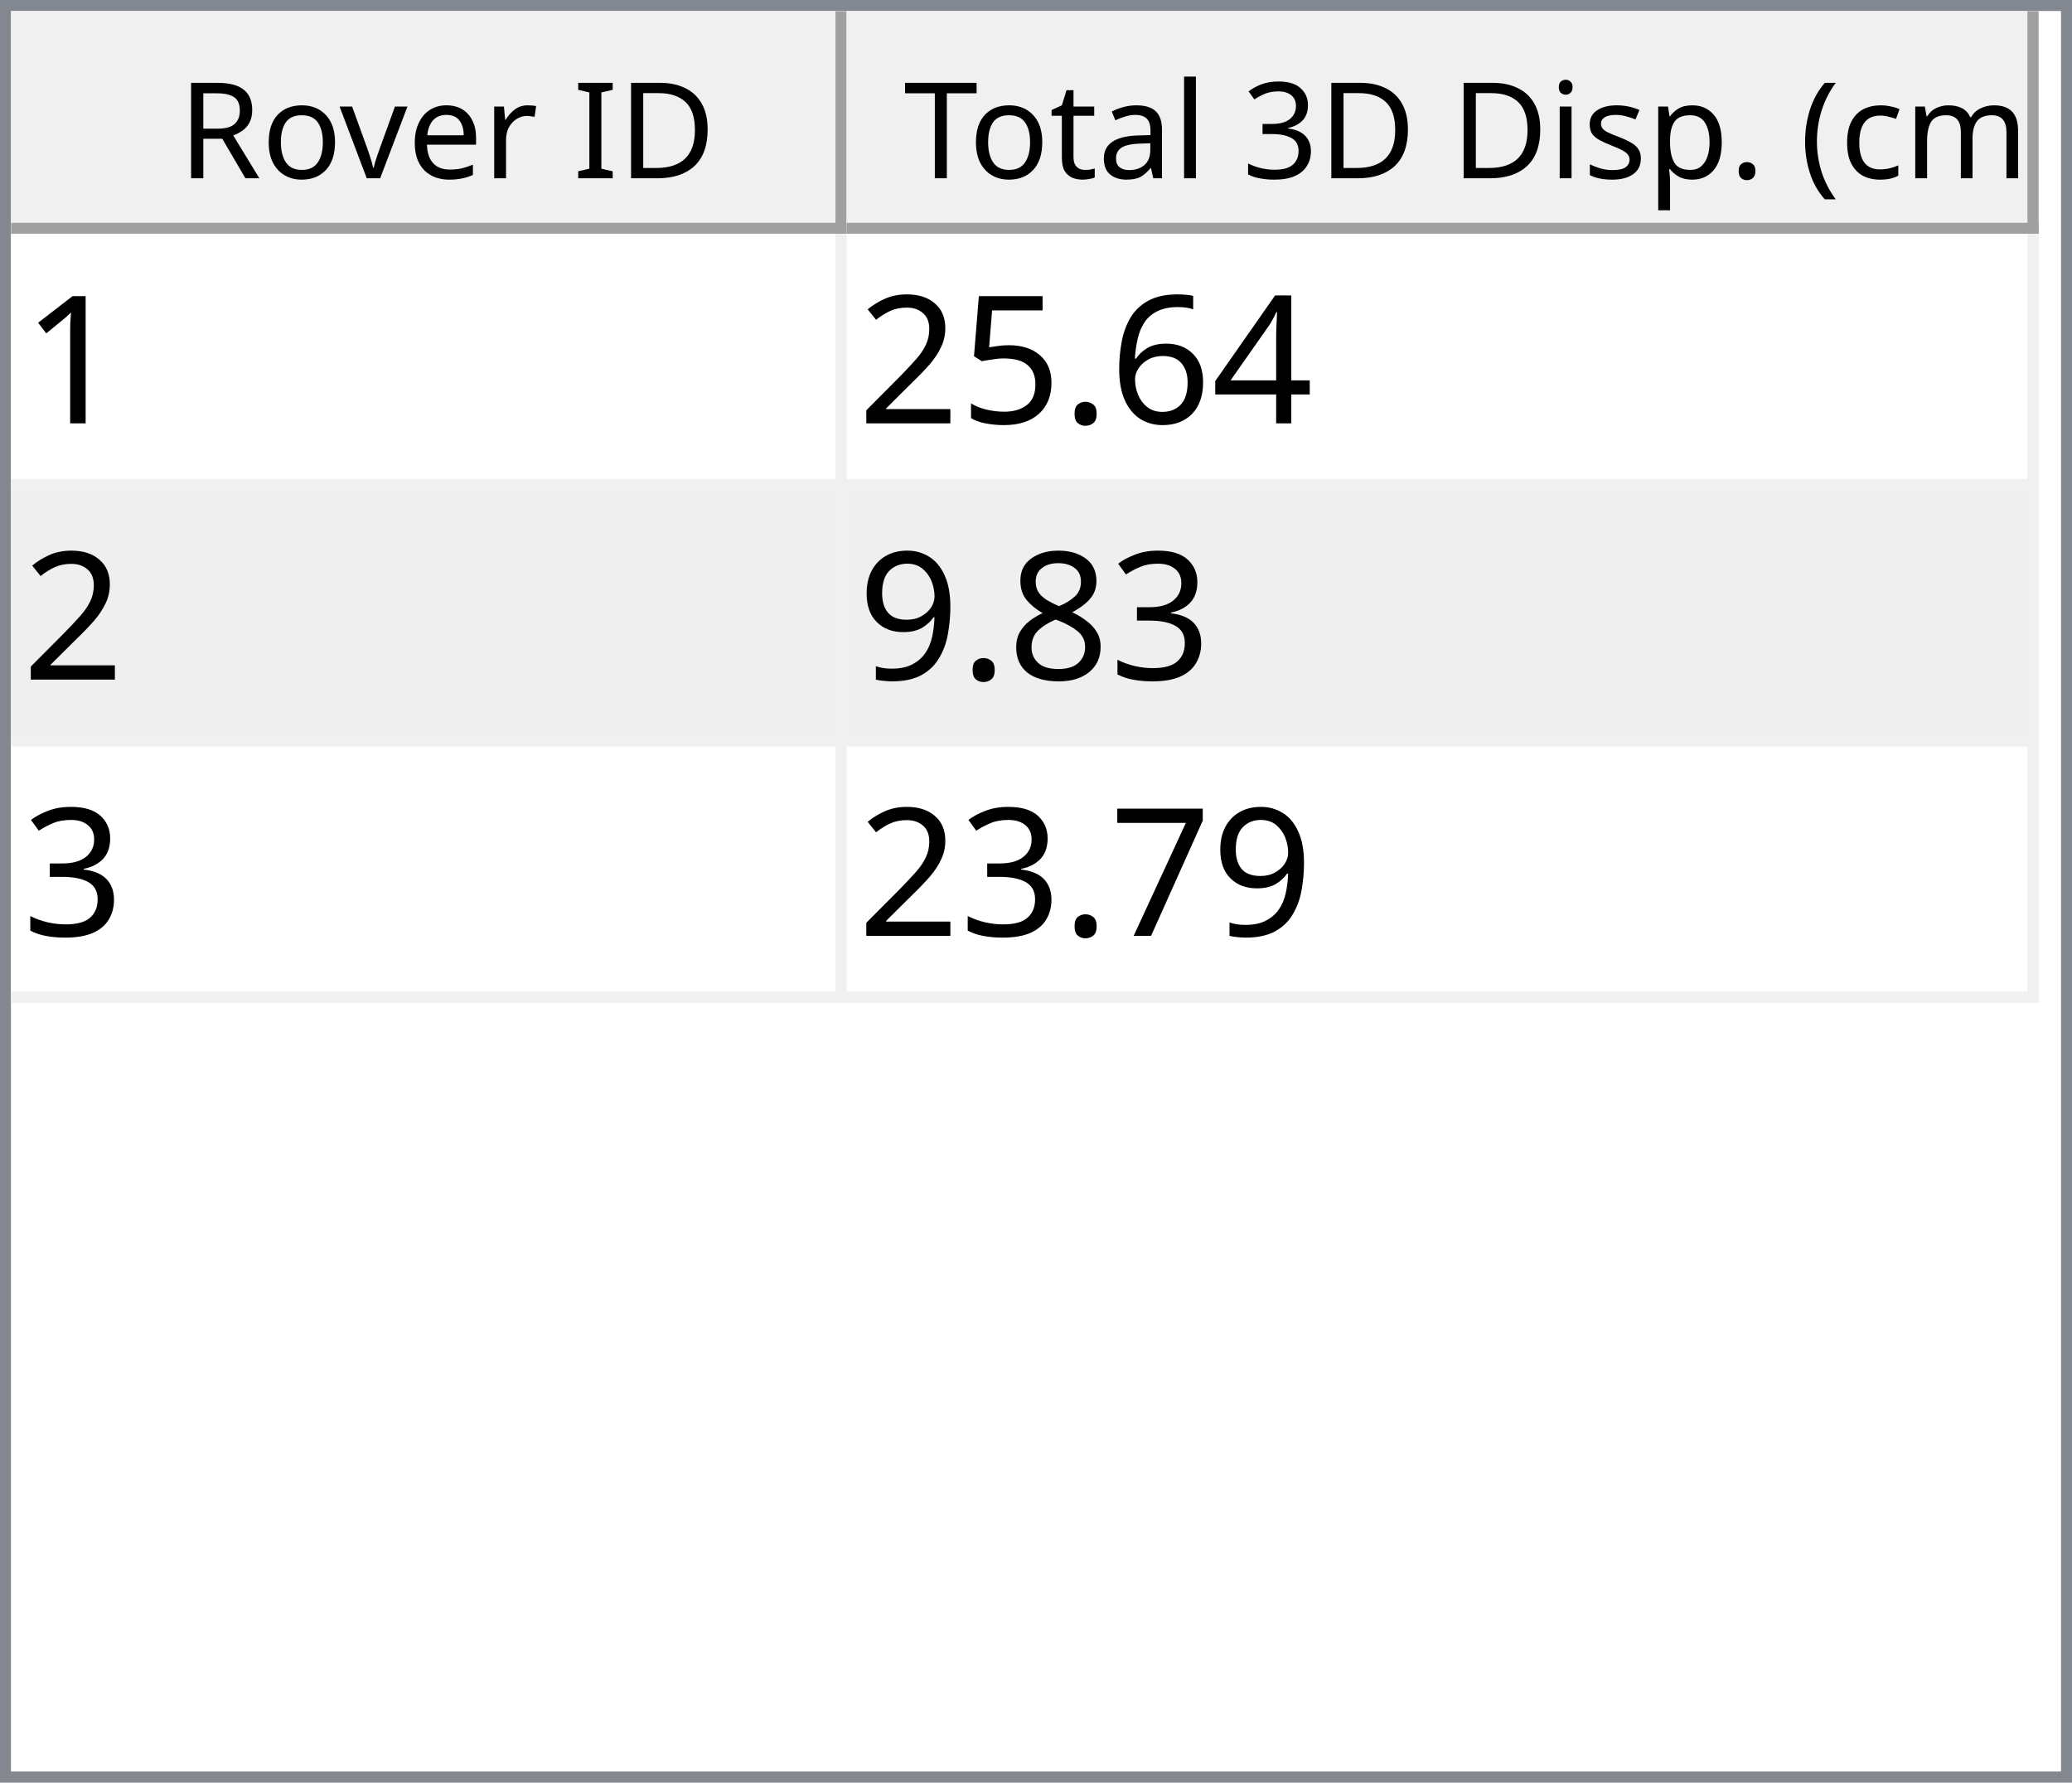
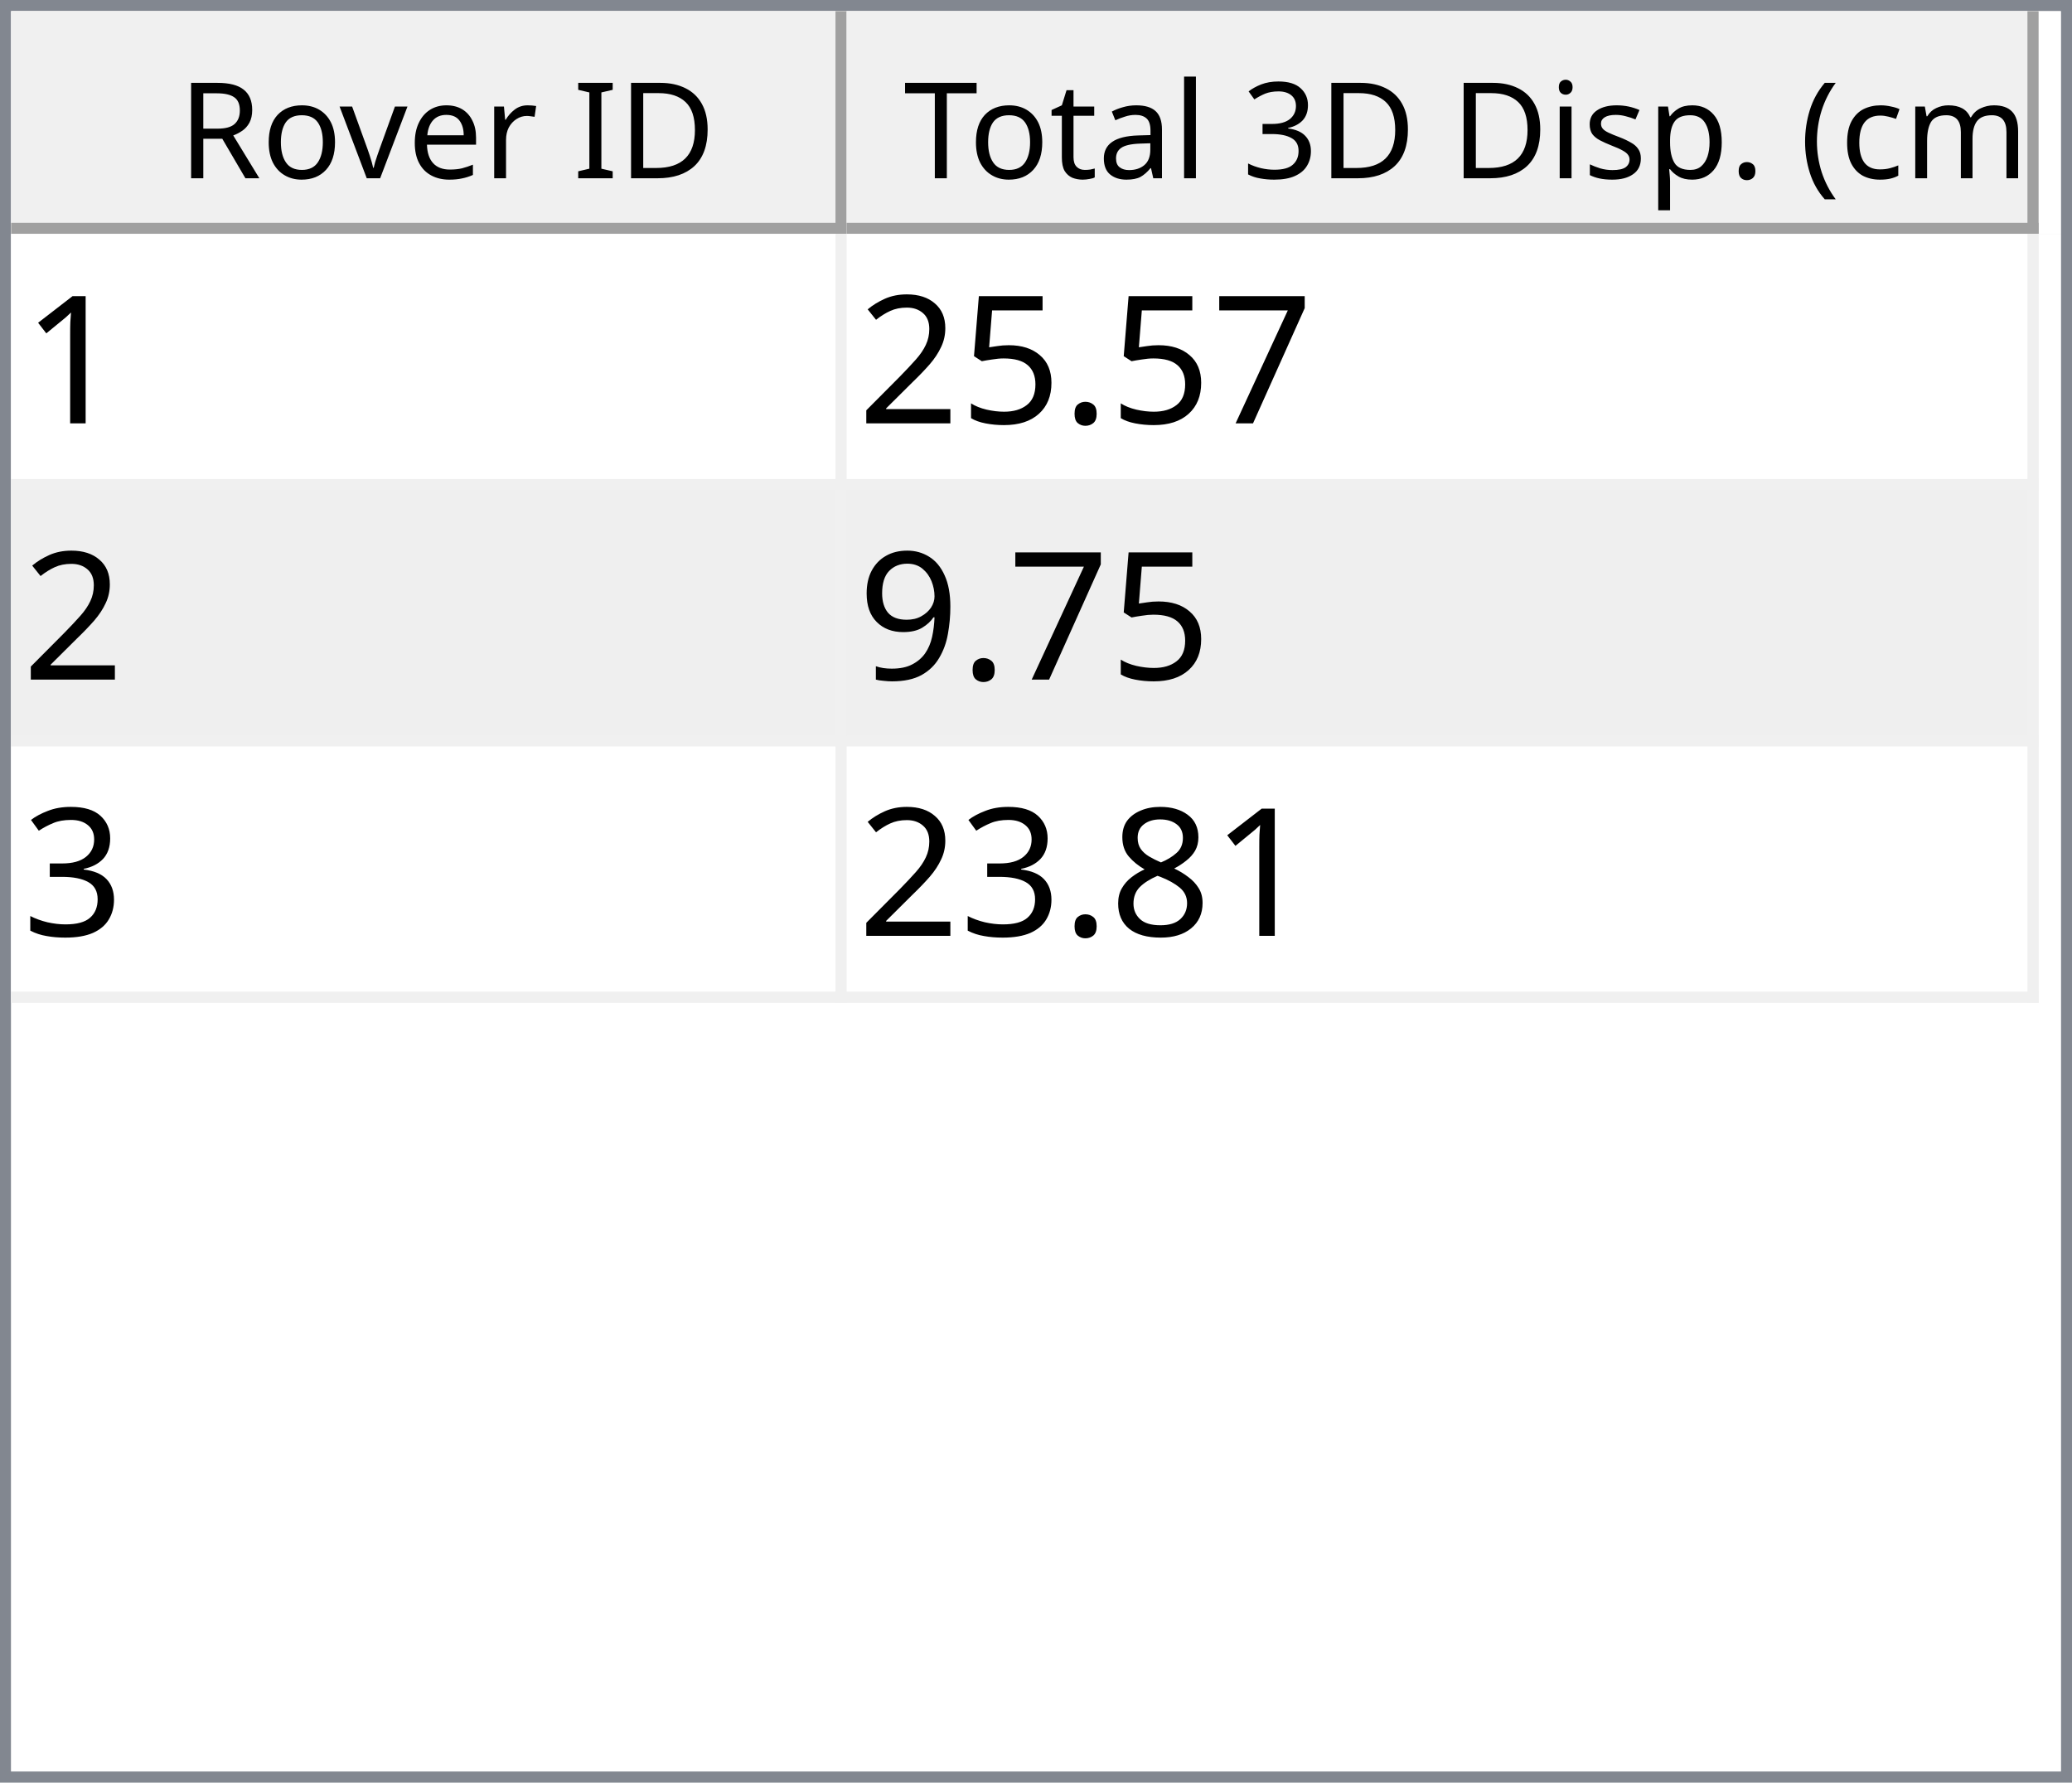
<svg xmlns="http://www.w3.org/2000/svg" style="fill-opacity:1; color-rendering:auto; color-interpolation:auto; text-rendering:auto; stroke:black; stroke-linecap:square; stroke-miterlimit:10; shape-rendering:auto; stroke-opacity:1; fill:black; stroke-dasharray:none; font-weight:normal; stroke-width:1; font-family:'Dialog'; font-style:normal; stroke-linejoin:miter; font-size:12px; stroke-dashoffset:0; image-rendering:auto;" width="186" height="160">
  <defs id="genericDefs" />
  <g>
    <defs id="defs1">
      <clipPath clipPathUnits="userSpaceOnUse" id="clipPath1">
        <path d="M0 0 L186 0 L186 160 L0 160 L0 0 Z" />
      </clipPath>
      <clipPath clipPathUnits="userSpaceOnUse" id="clipPath2">
        <path d="M0 0 L0 160 L186 160 L186 0 Z" />
      </clipPath>
      <clipPath clipPathUnits="userSpaceOnUse" id="clipPath3">
        <path d="M0 0 L0 20 L184 20 L184 0 Z" />
      </clipPath>
      <clipPath clipPathUnits="userSpaceOnUse" id="clipPath4">
        <path d="M0 0 L0 20 L75 20 L75 0 Z" />
      </clipPath>
      <clipPath clipPathUnits="userSpaceOnUse" id="clipPath5">
        <path d="M1 1 L1 19 L74 19 L74 1 Z" />
      </clipPath>
      <clipPath clipPathUnits="userSpaceOnUse" id="clipPath6">
        <path d="M0 0 L0 18 L73 18 L73 0 Z" />
      </clipPath>
      <clipPath clipPathUnits="userSpaceOnUse" id="clipPath7">
        <path d="M-0.5 -0.5 L-0.5 19.5 L74.5 19.5 L74.5 -0.5 Z" />
      </clipPath>
      <clipPath clipPathUnits="userSpaceOnUse" id="clipPath8">
        <path d="M0 0 L0 20 L107 20 L107 0 Z" />
      </clipPath>
      <clipPath clipPathUnits="userSpaceOnUse" id="clipPath9">
        <path d="M1 1 L1 19 L106 19 L106 1 Z" />
      </clipPath>
      <clipPath clipPathUnits="userSpaceOnUse" id="clipPath10">
        <path d="M0 0 L0 18 L105 18 L105 0 Z" />
      </clipPath>
      <clipPath clipPathUnits="userSpaceOnUse" id="clipPath11">
        <path d="M-0.5 -0.5 L-0.5 19.5 L106.5 19.5 L106.5 -0.5 Z" />
      </clipPath>
      <clipPath clipPathUnits="userSpaceOnUse" id="clipPath12">
        <path d="M0 0 L0 138 L184 138 L184 0 Z" />
      </clipPath>
      <clipPath clipPathUnits="userSpaceOnUse" id="clipPath13">
        <path d="M0 0 L0 69 L182 69 L182 0 Z" />
      </clipPath>
      <clipPath clipPathUnits="userSpaceOnUse" id="clipPath14">
        <path d="M-0.5 -0.5 L-0.5 68.5 L181.5 68.5 L181.5 -0.5 Z" />
      </clipPath>
      <clipPath clipPathUnits="userSpaceOnUse" id="clipPath15">
        <path d="M0 0 L0 22 L74 22 L74 0 Z" />
      </clipPath>
      <clipPath clipPathUnits="userSpaceOnUse" id="clipPath16">
        <path d="M0 0 L0 22 L106 22 L106 0 Z" />
      </clipPath>
      <font horiz-adv-x="64.551" id="font1">
        <font-face ascent="107.91" descent="25.098" units-per-em="100" style="font-style:normal; font-family:Segoe UI; font-weight:normal;" />
        <missing-glyph horiz-adv-x="64.551" d="M8.109 0 L8.109 68.266 L56.453 68.266 L56.453 0 L8.109 0 ZM15.328 7.234 L49.219 7.234 L49.219 61.031 L15.328 61.031 L15.328 7.234 Z" />
        <glyph unicode="D" horiz-adv-x="70.117" d="M9.188 0 L9.188 70.016 L28.516 70.016 Q65.531 70.016 65.531 35.891 Q65.531 19.672 55.25 9.836 Q44.969 0 27.734 0 L9.188 0 ZM17.391 62.594 L17.391 7.422 L27.828 7.422 Q41.609 7.422 49.273 14.797 Q56.938 22.172 56.938 35.688 Q56.938 62.594 28.328 62.594 L17.391 62.594 Z" />
        <glyph unicode="I" horiz-adv-x="26.611" d="M17.391 0 L9.188 0 L9.188 70.016 L17.391 70.016 L17.391 0 Z" />
        <glyph unicode=" " horiz-adv-x="27.393" d="" />
        <glyph unicode="r" horiz-adv-x="34.766" d="M34.188 41.891 Q32.078 43.5 28.125 43.5 Q23 43.5 19.555 38.672 Q16.109 33.844 16.109 25.484 L16.109 0 L8.109 0 L8.109 50 L16.109 50 L16.109 39.703 L16.312 39.703 Q18.016 44.969 21.531 47.922 Q25.047 50.875 29.391 50.875 Q32.516 50.875 34.188 50.203 L34.188 41.891 Z" />
        <glyph unicode="e" horiz-adv-x="52.295" d="M48.297 23 L12.984 23 Q13.188 14.656 17.484 10.109 Q21.781 5.562 29.297 5.562 Q37.75 5.562 44.828 11.141 L44.828 3.609 Q38.234 -1.172 27.391 -1.172 Q16.797 -1.172 10.742 5.641 Q4.688 12.453 4.688 24.812 Q4.688 36.469 11.305 43.82 Q17.922 51.172 27.734 51.172 Q37.547 51.172 42.922 44.828 Q48.297 38.484 48.297 27.203 L48.297 23 ZM40.094 29.781 Q40.047 36.719 36.75 40.578 Q33.453 44.438 27.594 44.438 Q21.922 44.438 17.969 40.383 Q14.016 36.328 13.094 29.781 L40.094 29.781 Z" />
        <glyph unicode="v" horiz-adv-x="47.9" d="M47.406 50 L27.484 0 L19.625 0 L0.688 50 L9.469 50 L22.172 13.672 Q23.578 9.672 23.922 6.688 L24.125 6.688 Q24.609 10.453 25.688 13.484 L38.969 50 L47.406 50 Z" />
        <glyph unicode="o" horiz-adv-x="58.594" d="M29 -1.172 Q17.922 -1.172 11.305 5.836 Q4.688 12.844 4.688 24.422 Q4.688 37.016 11.57 44.094 Q18.453 51.172 30.172 51.172 Q41.359 51.172 47.633 44.289 Q53.906 37.406 53.906 25.203 Q53.906 13.234 47.141 6.031 Q40.375 -1.172 29 -1.172 ZM29.594 44.438 Q21.875 44.438 17.383 39.188 Q12.891 33.938 12.891 24.703 Q12.891 15.828 17.43 10.695 Q21.969 5.562 29.594 5.562 Q37.359 5.562 41.531 10.594 Q45.703 15.625 45.703 24.906 Q45.703 34.281 41.531 39.359 Q37.359 44.438 29.594 44.438 Z" />
        <glyph unicode="R" horiz-adv-x="59.814" d="M59.375 0 L49.609 0 L37.891 19.625 Q36.281 22.359 34.766 24.289 Q33.25 26.219 31.664 27.438 Q30.078 28.656 28.25 29.219 Q26.422 29.781 24.125 29.781 L17.391 29.781 L17.391 0 L9.188 0 L9.188 70.016 L30.078 70.016 Q34.672 70.016 38.555 68.867 Q42.438 67.719 45.289 65.375 Q48.141 63.031 49.758 59.547 Q51.375 56.062 51.375 51.375 Q51.375 47.703 50.273 44.656 Q49.172 41.609 47.148 39.211 Q45.125 36.812 42.266 35.133 Q39.406 33.453 35.844 32.516 L35.844 32.328 Q37.594 31.547 38.891 30.547 Q40.188 29.547 41.359 28.18 Q42.531 26.812 43.68 25.078 Q44.828 23.344 46.234 21.047 L59.375 0 ZM17.391 62.594 L17.391 37.203 L28.516 37.203 Q31.594 37.203 34.203 38.133 Q36.812 39.062 38.719 40.797 Q40.625 42.531 41.703 45.047 Q42.781 47.562 42.781 50.688 Q42.781 56.297 39.141 59.445 Q35.5 62.594 28.609 62.594 L17.391 62.594 Z" />
        <glyph unicode=")" horiz-adv-x="30.176" d="M8.297 -15.922 L1.172 -15.922 Q16.406 2.344 16.406 26.812 Q16.406 51.469 1.078 70.016 L8.297 70.016 Q23.531 52.156 23.531 26.703 Q23.531 1.375 8.297 -15.922 Z" />
        <glyph unicode="m" horiz-adv-x="86.133" d="M79.109 0 L71.094 0 L71.094 28.719 Q71.094 37.016 68.531 40.727 Q65.969 44.438 59.906 44.438 Q54.781 44.438 51.195 39.75 Q47.609 35.062 47.609 28.516 L47.609 0 L39.594 0 L39.594 29.688 Q39.594 44.438 28.219 44.438 Q22.953 44.438 19.531 40.016 Q16.109 35.594 16.109 28.516 L16.109 0 L8.109 0 L8.109 50 L16.109 50 L16.109 42.094 L16.312 42.094 Q21.625 51.172 31.844 51.172 Q36.969 51.172 40.773 48.312 Q44.578 45.453 46 40.828 Q51.562 51.172 62.594 51.172 Q79.109 51.172 79.109 30.812 L79.109 0 Z" />
        <glyph unicode="c" horiz-adv-x="46.191" d="M42.188 2.297 Q36.422 -1.172 28.516 -1.172 Q17.828 -1.172 11.258 5.789 Q4.688 12.75 4.688 23.828 Q4.688 36.188 11.766 43.68 Q18.844 51.172 30.672 51.172 Q37.25 51.172 42.281 48.734 L42.281 40.531 Q36.719 44.438 30.375 44.438 Q22.703 44.438 17.797 38.945 Q12.891 33.453 12.891 24.516 Q12.891 15.719 17.508 10.641 Q22.125 5.562 29.891 5.562 Q36.422 5.562 42.188 9.906 L42.188 2.297 Z" />
        <glyph unicode="(" horiz-adv-x="30.176" d="M29.109 -15.922 L21.969 -15.922 Q6.844 1.375 6.844 26.703 Q6.844 52.156 21.969 70.016 L29.203 70.016 Q13.875 51.469 13.875 26.812 Q13.875 2.344 29.109 -15.922 Z" />
        <glyph unicode="." horiz-adv-x="21.68" d="M10.891 -1.078 Q8.641 -1.078 7.055 0.539 Q5.469 2.156 5.469 4.391 Q5.469 6.641 7.055 8.273 Q8.641 9.906 10.891 9.906 Q13.188 9.906 14.797 8.273 Q16.406 6.641 16.406 4.391 Q16.406 2.156 14.797 0.539 Q13.188 -1.078 10.891 -1.078 Z" />
        <glyph unicode="p" horiz-adv-x="58.789" d="M16.312 7.234 L16.109 7.234 L16.109 -23 L8.109 -23 L8.109 50 L16.109 50 L16.109 41.219 L16.312 41.219 Q22.219 51.172 33.594 51.172 Q43.266 51.172 48.688 44.461 Q54.109 37.75 54.109 26.469 Q54.109 13.922 48 6.375 Q41.891 -1.172 31.297 -1.172 Q21.578 -1.172 16.312 7.234 ZM16.109 27.391 L16.109 20.406 Q16.109 14.203 20.141 9.883 Q24.172 5.562 30.375 5.562 Q37.641 5.562 41.773 11.133 Q45.906 16.703 45.906 26.609 Q45.906 34.969 42.047 39.703 Q38.188 44.438 31.594 44.438 Q24.609 44.438 20.359 39.578 Q16.109 34.719 16.109 27.391 Z" />
        <glyph unicode="s" horiz-adv-x="42.432" d="M5.078 1.812 L5.078 10.406 Q11.625 5.562 19.484 5.562 Q30.031 5.562 30.031 12.594 Q30.031 14.594 29.125 15.992 Q28.219 17.391 26.68 18.461 Q25.141 19.531 23.07 20.383 Q21 21.234 18.609 22.172 Q15.281 23.484 12.766 24.828 Q10.25 26.172 8.57 27.859 Q6.891 29.547 6.031 31.695 Q5.172 33.844 5.172 36.719 Q5.172 40.234 6.789 42.945 Q8.406 45.656 11.086 47.484 Q13.766 49.312 17.211 50.242 Q20.656 51.172 24.312 51.172 Q30.812 51.172 35.938 48.922 L35.938 40.828 Q30.422 44.438 23.25 44.438 Q21 44.438 19.195 43.922 Q17.391 43.406 16.094 42.477 Q14.797 41.547 14.086 40.258 Q13.375 38.969 13.375 37.406 Q13.375 35.453 14.086 34.133 Q14.797 32.812 16.164 31.789 Q17.531 30.766 19.484 29.938 Q21.438 29.109 23.922 28.125 Q27.25 26.859 29.883 25.516 Q32.516 24.172 34.375 22.484 Q36.234 20.797 37.234 18.602 Q38.234 16.406 38.234 13.375 Q38.234 9.672 36.602 6.938 Q34.969 4.203 32.234 2.398 Q29.5 0.594 25.93 -0.289 Q22.359 -1.172 18.453 -1.172 Q10.75 -1.172 5.078 1.812 Z" />
        <glyph unicode="i" horiz-adv-x="24.219" d="M12.203 62.703 Q10.062 62.703 8.547 64.164 Q7.031 65.625 7.031 67.875 Q7.031 70.125 8.547 71.609 Q10.062 73.094 12.203 73.094 Q14.406 73.094 15.945 71.609 Q17.484 70.125 17.484 67.875 Q17.484 65.719 15.945 64.211 Q14.406 62.703 12.203 62.703 ZM16.109 0 L8.109 0 L8.109 50 L16.109 50 L16.109 0 Z" />
        <glyph unicode="3" horiz-adv-x="53.906" d="M46.531 19.828 Q46.531 15.094 44.75 11.211 Q42.969 7.328 39.719 4.57 Q36.469 1.812 31.93 0.297 Q27.391 -1.219 21.922 -1.219 Q11.922 -1.219 6 2.594 L6 11.188 Q13.094 5.609 22.219 5.609 Q25.875 5.609 28.828 6.539 Q31.781 7.469 33.906 9.227 Q36.031 10.984 37.18 13.477 Q38.328 15.969 38.328 19.094 Q38.328 32.812 18.797 32.812 L12.984 32.812 L12.984 39.594 L18.5 39.594 Q35.797 39.594 35.797 52.484 Q35.797 64.406 22.609 64.406 Q15.188 64.406 8.688 59.422 L8.688 67.188 Q15.375 71.188 24.609 71.188 Q29 71.188 32.57 69.969 Q36.141 68.75 38.68 66.555 Q41.219 64.359 42.609 61.281 Q44 58.203 44 54.5 Q44 40.672 30.031 36.719 L30.031 36.531 Q33.594 36.141 36.625 34.797 Q39.656 33.453 41.852 31.305 Q44.047 29.156 45.289 26.25 Q46.531 23.344 46.531 19.828 Z" />
        <glyph unicode="l" horiz-adv-x="24.219" d="M16.109 0 L8.109 0 L8.109 74.031 L16.109 74.031 L16.109 0 Z" />
        <glyph unicode="a" horiz-adv-x="50.879" d="M43.891 0 L35.891 0 L35.891 7.812 L35.688 7.812 Q30.469 -1.172 20.312 -1.172 Q12.844 -1.172 8.617 2.781 Q4.391 6.734 4.391 13.281 Q4.391 27.297 20.906 29.594 L35.891 31.688 Q35.891 44.438 25.594 44.438 Q16.547 44.438 9.281 38.281 L9.281 46.484 Q16.656 51.172 26.266 51.172 Q43.891 51.172 43.891 32.516 L43.891 0 ZM35.891 25.297 L23.828 23.641 Q18.266 22.859 15.43 20.875 Q12.594 18.891 12.594 13.875 Q12.594 10.203 15.211 7.883 Q17.828 5.562 22.172 5.562 Q28.125 5.562 32.008 9.742 Q35.891 13.922 35.891 20.312 L35.891 25.297 Z" />
        <glyph unicode="t" horiz-adv-x="33.887" d="M31.297 0.484 Q28.469 -1.078 23.828 -1.078 Q10.688 -1.078 10.688 13.578 L10.688 43.172 L2.094 43.172 L2.094 50 L10.688 50 L10.688 62.203 L18.703 64.797 L18.703 50 L31.297 50 L31.297 43.172 L18.703 43.172 L18.703 14.984 Q18.703 9.969 20.414 7.82 Q22.125 5.672 26.078 5.672 Q29.109 5.672 31.297 7.328 L31.297 0.484 Z" />
        <glyph unicode="T" horiz-adv-x="52.393" d="M50.594 62.594 L30.375 62.594 L30.375 0 L22.172 0 L22.172 62.594 L2 62.594 L2 70.016 L50.594 70.016 L50.594 62.594 Z" />
      </font>
      <font horiz-adv-x="75.0" id="font2">
        <font-face ascent="100.537" descent="21.973" units-per-em="100" style="font-style:normal; font-family:sans-serif; font-weight:normal;" />
        <missing-glyph horiz-adv-x="75.0" d="M12.5 0 L12.5 62.5 L62.5 62.5 L62.5 0 L12.5 0 ZM14.062 1.562 L60.938 1.562 L60.938 60.938 L14.062 60.938 L14.062 1.562 Z" />
        <glyph unicode="1" horiz-adv-x="55.615" d="M37.25 0 L28.469 0 L28.469 56 Q25.297 52.984 20.141 49.953 Q14.984 46.922 10.891 45.406 L10.891 53.906 Q18.266 57.375 23.781 62.305 Q29.297 67.234 31.594 71.875 L37.25 71.875 L37.25 0 Z" />
-         <glyph unicode="4" horiz-adv-x="55.615" d="M32.328 0 L32.328 17.141 L1.266 17.141 L1.266 25.203 L33.938 71.578 L41.109 71.578 L41.109 25.203 L50.781 25.203 L50.781 17.141 L41.109 17.141 L41.109 0 L32.328 0 ZM32.328 25.203 L32.328 57.469 L9.906 25.203 L32.328 25.203 Z" />
-         <glyph unicode="6" horiz-adv-x="55.615" d="M49.75 54.047 L41.016 53.375 Q39.844 58.547 37.703 60.891 Q34.125 64.656 28.906 64.656 Q24.703 64.656 21.531 62.312 Q17.391 59.281 14.992 53.469 Q12.594 47.656 12.5 36.922 Q15.672 41.75 20.266 44.094 Q24.859 46.438 29.891 46.438 Q38.672 46.438 44.852 39.969 Q51.031 33.5 51.031 23.25 Q51.031 16.5 48.125 10.719 Q45.219 4.938 40.141 1.859 Q35.062 -1.219 28.609 -1.219 Q17.625 -1.219 10.695 6.859 Q3.766 14.938 3.766 33.5 Q3.766 54.25 11.422 63.672 Q18.109 71.875 29.438 71.875 Q37.891 71.875 43.289 67.141 Q48.688 62.406 49.75 54.047 ZM13.875 23.188 Q13.875 18.656 15.797 14.508 Q17.719 10.359 21.188 8.18 Q24.656 6 28.469 6 Q34.031 6 38.039 10.492 Q42.047 14.984 42.047 22.703 Q42.047 30.125 38.086 34.398 Q34.125 38.672 28.125 38.672 Q22.172 38.672 18.023 34.398 Q13.875 30.125 13.875 23.188 Z" />
+         <glyph unicode="7" horiz-adv-x="55.615" d="M4.734 62.203 L4.734 70.656 L51.078 70.656 L51.078 63.812 Q44.234 56.547 37.523 44.484 Q30.812 32.422 27.156 19.672 Q24.516 10.688 23.781 0 L14.75 0 Q14.891 8.453 18.062 20.414 Q21.234 32.375 27.172 43.484 Q33.109 54.594 39.797 62.203 L4.734 62.203 Z" />
        <glyph unicode="." horiz-adv-x="27.783" d="M9.078 0 L9.078 10.016 L19.094 10.016 L19.094 0 L9.078 0 Z" />
        <glyph unicode="5" horiz-adv-x="55.615" d="M4.156 18.75 L13.375 19.531 Q14.406 12.797 18.141 9.398 Q21.875 6 27.156 6 Q33.5 6 37.891 10.789 Q42.281 15.578 42.281 23.484 Q42.281 31 38.062 35.352 Q33.844 39.703 27 39.703 Q22.75 39.703 19.336 37.773 Q15.922 35.844 13.969 32.766 L5.719 33.844 L12.641 70.609 L48.25 70.609 L48.25 62.203 L19.672 62.203 L15.828 42.969 Q22.266 47.469 29.344 47.469 Q38.719 47.469 45.164 40.969 Q51.609 34.469 51.609 24.266 Q51.609 14.547 45.953 7.469 Q39.062 -1.219 27.156 -1.219 Q17.391 -1.219 11.211 4.25 Q5.031 9.719 4.156 18.75 Z" />
        <glyph unicode="2" horiz-adv-x="55.615" d="M50.344 8.453 L50.344 0 L3.031 0 Q2.938 3.172 4.047 6.109 Q5.859 10.938 9.836 15.625 Q13.812 20.312 21.344 26.469 Q33.016 36.031 37.117 41.625 Q41.219 47.219 41.219 52.203 Q41.219 57.422 37.477 61.008 Q33.734 64.594 27.734 64.594 Q21.391 64.594 17.578 60.789 Q13.766 56.984 13.719 50.25 L4.688 51.172 Q5.609 61.281 11.664 66.578 Q17.719 71.875 27.938 71.875 Q38.234 71.875 44.242 66.164 Q50.25 60.453 50.25 52 Q50.25 47.703 48.492 43.555 Q46.734 39.406 42.656 34.812 Q38.578 30.219 29.109 22.219 Q21.188 15.578 18.945 13.211 Q16.703 10.844 15.234 8.453 L50.344 8.453 Z" />
+         <glyph unicode="9" horiz-adv-x="55.615" d="M5.469 16.547 L13.922 17.328 Q14.984 11.375 18.016 8.688 Q21.047 6 25.781 6 Q29.828 6 32.883 7.859 Q35.938 9.719 37.891 12.82 Q39.844 15.922 41.164 21.195 Q42.484 26.469 42.484 31.938 Q42.484 32.516 42.438 33.688 Q39.797 29.5 35.234 26.883 Q30.672 24.266 25.344 24.266 Q16.453 24.266 10.305 30.711 Q4.156 37.156 4.156 47.703 Q4.156 58.594 10.578 65.234 Q17 71.875 26.656 71.875 Q33.641 71.875 39.43 68.117 Q45.219 64.359 48.219 57.398 Q51.219 50.438 51.219 37.25 Q51.219 23.531 48.242 15.406 Q45.266 7.281 39.383 3.031 Q33.5 -1.219 25.594 -1.219 Q17.188 -1.219 11.867 3.445 Q6.547 8.109 5.469 16.547 ZM41.453 48.141 Q41.453 55.719 37.43 60.156 Q33.406 64.594 27.734 64.594 Q21.875 64.594 17.531 59.812 Q13.188 55.031 13.188 47.406 Q13.188 40.578 17.312 36.305 Q21.438 32.031 27.484 32.031 Q33.594 32.031 37.523 36.305 Q41.453 40.578 41.453 48.141 Z" />
        <glyph unicode="3" horiz-adv-x="55.615" d="M4.203 18.891 L12.984 20.062 Q14.5 12.594 18.141 9.297 Q21.781 6 27 6 Q33.203 6 37.477 10.297 Q41.75 14.594 41.75 20.953 Q41.75 27 37.797 30.93 Q33.844 34.859 27.734 34.859 Q25.25 34.859 21.531 33.891 L22.516 41.609 Q23.391 41.5 23.922 41.5 Q29.547 41.5 34.039 44.43 Q38.531 47.359 38.531 53.469 Q38.531 58.297 35.258 61.477 Q31.984 64.656 26.812 64.656 Q21.688 64.656 18.266 61.43 Q14.844 58.203 13.875 51.766 L5.078 53.328 Q6.688 62.156 12.398 67.016 Q18.109 71.875 26.609 71.875 Q32.469 71.875 37.398 69.359 Q42.328 66.844 44.945 62.5 Q47.562 58.156 47.562 53.266 Q47.562 48.641 45.07 44.828 Q42.578 41.016 37.703 38.766 Q44.047 37.312 47.562 32.695 Q51.078 28.078 51.078 21.141 Q51.078 11.766 44.242 5.25 Q37.406 -1.266 26.953 -1.266 Q17.531 -1.266 11.305 4.352 Q5.078 9.969 4.203 18.891 Z" />
        <glyph unicode="8" horiz-adv-x="55.615" d="M17.672 38.812 Q12.203 40.828 9.57 44.539 Q6.938 48.25 6.938 53.422 Q6.938 61.234 12.555 66.555 Q18.172 71.875 27.484 71.875 Q36.859 71.875 42.578 66.43 Q48.297 60.984 48.297 53.172 Q48.297 48.188 45.68 44.508 Q43.062 40.828 37.75 38.812 Q44.344 36.672 47.781 31.883 Q51.219 27.094 51.219 20.453 Q51.219 11.281 44.727 5.031 Q38.234 -1.219 27.641 -1.219 Q17.047 -1.219 10.547 5.055 Q4.047 11.328 4.047 20.703 Q4.047 27.688 7.594 32.398 Q11.141 37.109 17.672 38.812 ZM15.922 53.719 Q15.922 48.641 19.195 45.414 Q22.469 42.188 27.688 42.188 Q32.766 42.188 36.016 45.383 Q39.266 48.578 39.266 53.219 Q39.266 58.062 35.914 61.359 Q32.562 64.656 27.594 64.656 Q22.562 64.656 19.242 61.43 Q15.922 58.203 15.922 53.719 ZM13.094 20.656 Q13.094 16.891 14.875 13.375 Q16.656 9.859 20.172 7.93 Q23.688 6 27.734 6 Q34.031 6 38.133 10.055 Q42.234 14.109 42.234 20.359 Q42.234 26.703 38.016 30.859 Q33.797 35.016 27.438 35.016 Q21.234 35.016 17.164 30.914 Q13.094 26.812 13.094 20.656 Z" />
-         <glyph unicode="9" horiz-adv-x="55.615" d="M5.469 16.547 L13.922 17.328 Q14.984 11.375 18.016 8.688 Q21.047 6 25.781 6 Q29.828 6 32.883 7.859 Q35.938 9.719 37.891 12.82 Q39.844 15.922 41.164 21.195 Q42.484 26.469 42.484 31.938 Q42.484 32.516 42.438 33.688 Q39.797 29.5 35.234 26.883 Q30.672 24.266 25.344 24.266 Q16.453 24.266 10.305 30.711 Q4.156 37.156 4.156 47.703 Q4.156 58.594 10.578 65.234 Q17 71.875 26.656 71.875 Q33.641 71.875 39.43 68.117 Q45.219 64.359 48.219 57.398 Q51.219 50.438 51.219 37.25 Q51.219 23.531 48.242 15.406 Q45.266 7.281 39.383 3.031 Q33.5 -1.219 25.594 -1.219 Q17.188 -1.219 11.867 3.445 Q6.547 8.109 5.469 16.547 ZM41.453 48.141 Q41.453 55.719 37.43 60.156 Q33.406 64.594 27.734 64.594 Q21.875 64.594 17.531 59.812 Q13.188 55.031 13.188 47.406 Q13.188 40.578 17.312 36.305 Q21.438 32.031 27.484 32.031 Q33.594 32.031 37.523 36.305 Q41.453 40.578 41.453 48.141 Z" />
-         <glyph unicode="7" horiz-adv-x="55.615" d="M4.734 62.203 L4.734 70.656 L51.078 70.656 L51.078 63.812 Q44.234 56.547 37.523 44.484 Q30.812 32.422 27.156 19.672 Q24.516 10.688 23.781 0 L14.75 0 Q14.891 8.453 18.062 20.414 Q21.234 32.375 27.172 43.484 Q33.109 54.594 39.797 62.203 L4.734 62.203 Z" />
      </font>
    </defs>
    <g style="fill:white; stroke:white;">
      <rect x="0" y="0" width="186" style="clip-path:url(#clipPath1); stroke:none;" height="160" />
    </g>
    <g style="fill:white; text-rendering:optimizeSpeed; color-rendering:optimizeSpeed; image-rendering:optimizeSpeed; shape-rendering:crispEdges; stroke:white; color-interpolation:sRGB;">
      <rect x="0" width="186" height="160" y="0" style="stroke:none;" />
      <path style="stroke:none;" d="M0 160 L186 160 L186 0 L0 0 Z" />
    </g>
    <g style="fill:rgb(240,240,240); font-family:'Segoe UI'; stroke:rgb(240,240,240);">
      <rect x="0" y="0" width="186" style="clip-path:url(#clipPath2); stroke:none;" height="160" />
    </g>
    <g style="fill:rgb(130,135,144); font-family:'Segoe UI'; stroke:rgb(130,135,144);">
      <path d="M0 0 L186 0 L186 160 L0 160 L0 0 ZM1 1 L185 1 L185 159 L1 159 L1 1 Z" style="fill-rule:evenodd; clip-path:url(#clipPath2); stroke:none;" />
    </g>
    <g style="fill:white; font-family:'Segoe UI'; stroke:white;" transform="translate(1,1)">
      <rect x="0" y="0" width="184" style="clip-path:url(#clipPath3); stroke:none;" height="20" />
    </g>
    <g style="fill:rgb(240,240,240); font-family:'Segoe UI'; stroke:rgb(240,240,240);" transform="translate(1,1)">
      <rect x="0" y="0" width="75" style="clip-path:url(#clipPath4); stroke:none;" height="20" />
    </g>
    <g style="font-family:'Segoe UI';" transform="translate(2,2)">
      <text x="14" xml:space="preserve" y="14" style="clip-path:url(#clipPath6); stroke:none;">Rover ID</text>
    </g>
    <g style="fill:rgb(160,160,160); font-family:'Segoe UI'; stroke:rgb(160,160,160); stroke-linejoin:bevel;" transform="translate(1.5,1.5)">
      <line x1="74" x2="74" y1="0" style="fill:none; clip-path:url(#clipPath7);" y2="19" />
    </g>
    <g style="fill:rgb(160,160,160); font-family:'Segoe UI'; stroke:rgb(160,160,160); stroke-linejoin:bevel;" transform="matrix(1,0,0,1,1,1) translate(0.5,0.5)">
      <line x1="0" x2="74" y1="19" style="fill:none; clip-path:url(#clipPath7);" y2="19" />
    </g>
    <g style="fill:rgb(240,240,240); font-family:'Segoe UI'; stroke:rgb(240,240,240);" transform="translate(76,1)">
      <rect x="0" y="0" width="107" style="clip-path:url(#clipPath8); stroke:none;" height="20" />
    </g>
    <g style="font-family:'Segoe UI';" transform="translate(77,2)">
      <text x="1" xml:space="preserve" y="14" style="clip-path:url(#clipPath10); stroke:none;"> Total 3D Disp. (cm)</text>
    </g>
    <g style="fill:rgb(160,160,160); font-family:'Segoe UI'; stroke:rgb(160,160,160); stroke-linejoin:bevel;" transform="translate(76.5,1.5)">
      <line x1="106" x2="106" y1="0" style="fill:none; clip-path:url(#clipPath11);" y2="19" />
    </g>
    <g style="fill:rgb(160,160,160); font-family:'Segoe UI'; stroke:rgb(160,160,160); stroke-linejoin:bevel;" transform="matrix(1,0,0,1,76,1) translate(0.5,0.5)">
      <line x1="0" x2="106" y1="19" style="fill:none; clip-path:url(#clipPath11);" y2="19" />
    </g>
    <g style="fill:white; font-family:'Segoe UI'; stroke:white;" transform="translate(1,21)">
      <rect x="0" y="0" width="184" style="clip-path:url(#clipPath12); stroke:none;" height="138" />
    </g>
    <g style="fill:rgb(240,240,240); font-size:16px; font-family:sans-serif; stroke:rgb(240,240,240);" transform="translate(1,21)">
      <rect x="0" y="0" width="182" style="clip-path:url(#clipPath13); stroke:none;" height="69" />
      <line transform="translate(0.5,0.5)" x1="0" x2="181" y1="22" style="clip-path:url(#clipPath14); fill:none; stroke-linejoin:bevel;" y2="22" />
    </g>
    <g transform="matrix(1,0,0,1,1,21) translate(0.5,0.5)" style="fill:rgb(240,240,240); font-size:16px; font-family:sans-serif; stroke:rgb(240,240,240); stroke-linejoin:bevel;">
      <line x1="0" x2="181" y1="45" style="fill:none; clip-path:url(#clipPath14);" y2="45" />
    </g>
    <g transform="matrix(1,0,0,1,1,21) translate(0.5,0.5)" style="fill:rgb(240,240,240); font-size:16px; font-family:sans-serif; stroke:rgb(240,240,240); stroke-linejoin:bevel;">
      <line x1="0" x2="181" y1="68" style="fill:none; clip-path:url(#clipPath14);" y2="68" />
    </g>
    <g transform="matrix(1,0,0,1,1,21) translate(0.5,0.5)" style="fill:rgb(240,240,240); font-size:16px; font-family:sans-serif; stroke:rgb(240,240,240); stroke-linejoin:bevel;">
      <line x1="74" x2="74" y1="0" style="fill:none; clip-path:url(#clipPath14);" y2="68" />
    </g>
    <g transform="matrix(1,0,0,1,1,21) translate(0.5,0.5)" style="fill:rgb(240,240,240); font-size:16px; font-family:sans-serif; stroke:rgb(240,240,240); stroke-linejoin:bevel;">
      <line x1="181" x2="181" y1="0" style="fill:none; clip-path:url(#clipPath14);" y2="68" />
    </g>
    <g style="fill:white; font-size:16px; font-family:sans-serif; stroke:white;" transform="matrix(1,0,0,1,1,21)">
      <rect x="0" y="0" width="74" style="clip-path:url(#clipPath15); stroke:none;" height="22" />
      <text x="1" y="17" style="fill:black; clip-path:url(#clipPath15); stroke:none;" xml:space="preserve">1</text>
    </g>
    <g style="fill:white; font-size:16px; font-family:sans-serif; stroke:white;" transform="matrix(1,0,0,1,1,21) translate(75,0)">
      <rect x="0" y="0" width="106" style="clip-path:url(#clipPath16); stroke:none;" height="22" />
-       <text x="1" y="17" style="fill:black; clip-path:url(#clipPath16); stroke:none;" xml:space="preserve">25.64</text>
+       <text x="1" y="17" style="fill:black; clip-path:url(#clipPath16); stroke:none;" xml:space="preserve">25.57</text>
    </g>
    <g style="fill:rgb(239,239,239); font-size:16px; font-family:sans-serif; stroke:rgb(239,239,239);" transform="matrix(1,0,0,1,1,21) translate(0,23)">
      <rect x="0" y="0" width="74" style="clip-path:url(#clipPath15); stroke:none;" height="22" />
      <text x="1" y="17" style="fill:black; clip-path:url(#clipPath15); stroke:none;" xml:space="preserve">2</text>
    </g>
    <g style="fill:rgb(239,239,239); font-size:16px; font-family:sans-serif; stroke:rgb(239,239,239);" transform="matrix(1,0,0,1,1,21) translate(75,23)">
      <rect x="0" y="0" width="106" style="clip-path:url(#clipPath16); stroke:none;" height="22" />
-       <text x="1" y="17" style="fill:black; clip-path:url(#clipPath16); stroke:none;" xml:space="preserve">9.83</text>
+       <text x="1" y="17" style="fill:black; clip-path:url(#clipPath16); stroke:none;" xml:space="preserve">9.75</text>
    </g>
    <g style="fill:white; font-size:16px; font-family:sans-serif; stroke:white;" transform="matrix(1,0,0,1,1,21) translate(0,46)">
      <rect x="0" y="0" width="74" style="clip-path:url(#clipPath15); stroke:none;" height="22" />
      <text x="1" y="17" style="fill:black; clip-path:url(#clipPath15); stroke:none;" xml:space="preserve">3</text>
    </g>
    <g style="fill:white; font-size:16px; font-family:sans-serif; stroke:white;" transform="matrix(1,0,0,1,1,21) translate(75,46)">
      <rect x="0" y="0" width="106" style="clip-path:url(#clipPath16); stroke:none;" height="22" />
-       <text x="1" y="17" style="fill:black; clip-path:url(#clipPath16); stroke:none;" xml:space="preserve">23.79</text>
+       <text x="1" y="17" style="fill:black; clip-path:url(#clipPath16); stroke:none;" xml:space="preserve">23.81</text>
    </g>
  </g>
</svg>
